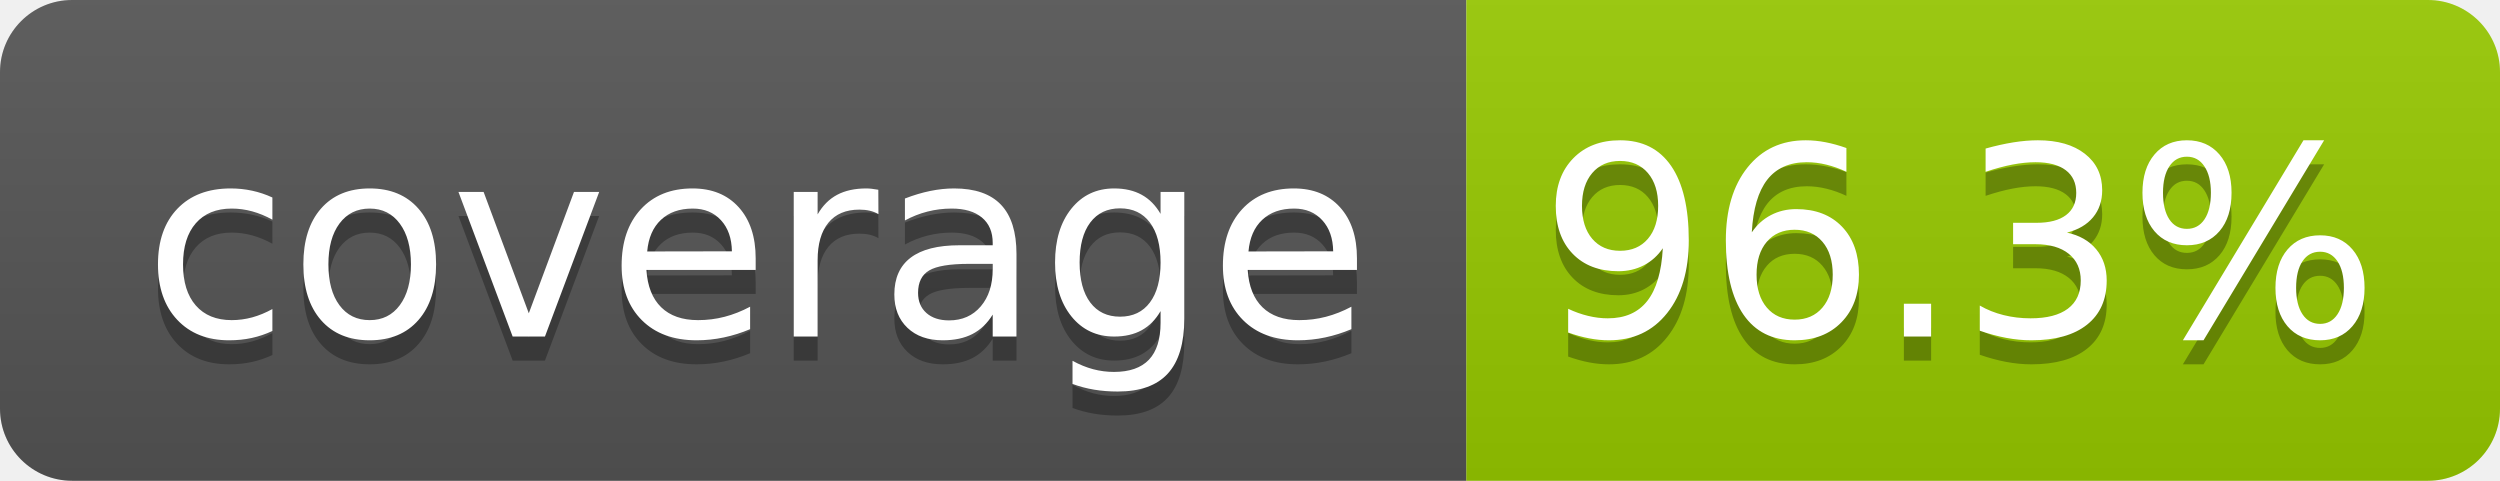
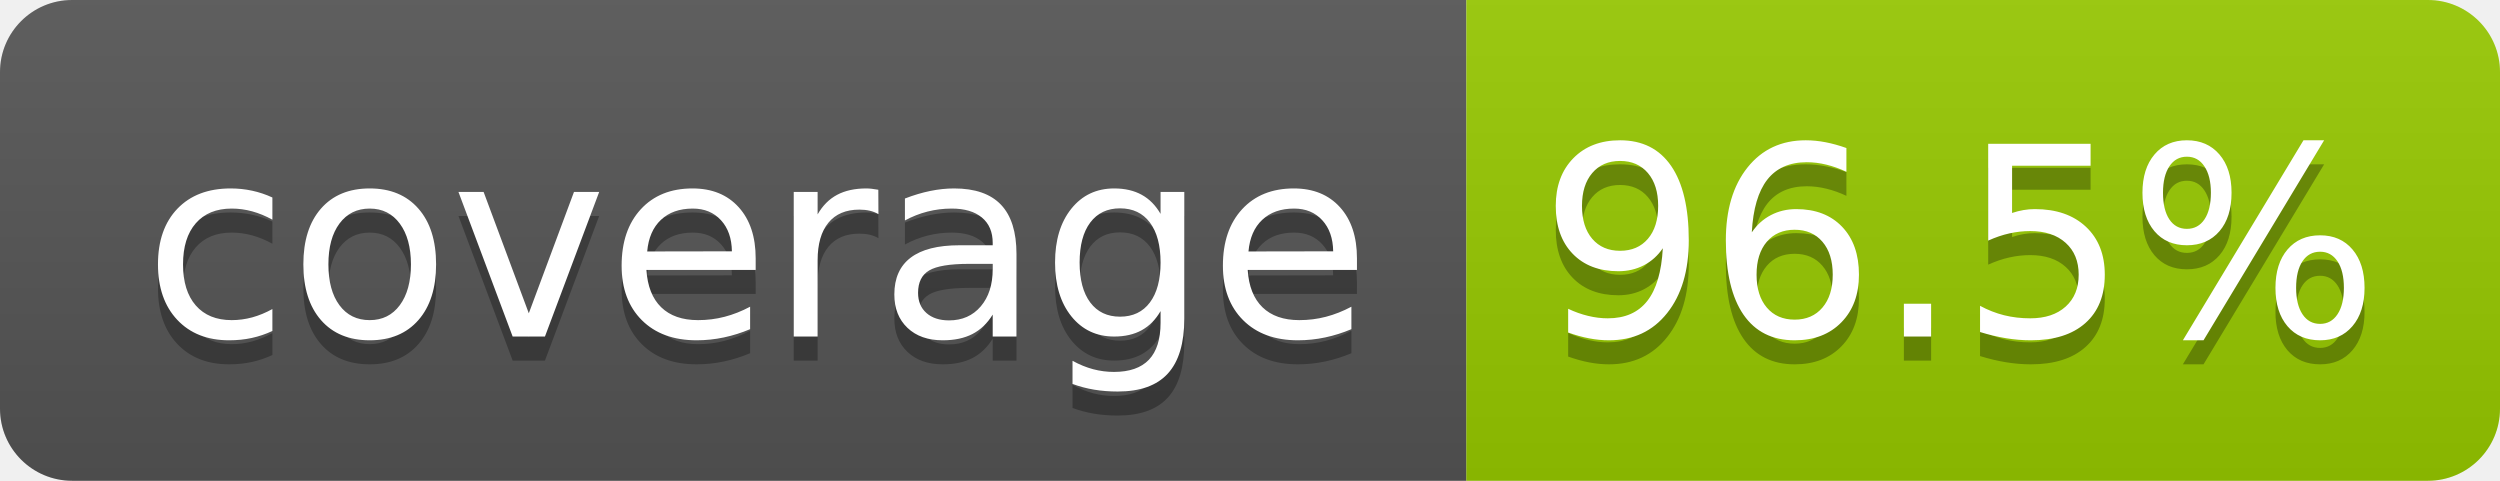
- <svg xmlns="http://www.w3.org/2000/svg" width="104" height="20" role="img" aria-label="coverage: 96.3%">
+ <svg xmlns="http://www.w3.org/2000/svg" width="104" height="20" role="img" aria-label="coverage: 96.5%">
  <linearGradient id="s" x2="0" y2="100%">
    <stop offset="0" stop-color="#bbb" stop-opacity=".1" />
    <stop offset="1" stop-opacity=".1" />
  </linearGradient>
  <clipPath id="r">
    <rect width="104" height="20" rx="3" fill="#fff" />
  </clipPath>
  <g clip-path="url(#r)">
    <rect width="61" height="20" fill="#555" />
    <rect x="61" width="43" height="20" fill="#97ca00" />
    <rect width="104" height="20" fill="url(#s)" />
  </g>
  <g fill="#fff" text-anchor="middle" font-family="Verdana,Geneva,DejaVu Sans,sans-serif" text-rendering="geometricPrecision" font-size="110">
    <text aria-hidden="true" x="315" y="150" fill="#010101" fill-opacity=".3" transform="scale(.1)" textLength="510">coverage</text>
    <text x="315" y="140" transform="scale(.1)" fill="#fff" textLength="510">coverage</text>
-     <text aria-hidden="true" x="815" y="150" fill="#010101" fill-opacity=".3" transform="scale(.1)" textLength="330">96.3%</text>
-     <text x="815" y="140" transform="scale(.1)" fill="#fff" textLength="330">96.3%</text>
+     <text aria-hidden="true" x="815" y="150" fill="#010101" fill-opacity=".3" transform="scale(.1)" textLength="330">96.5%</text>
+     <text x="815" y="140" transform="scale(.1)" fill="#fff" textLength="330">96.5%</text>
  </g>
</svg>
